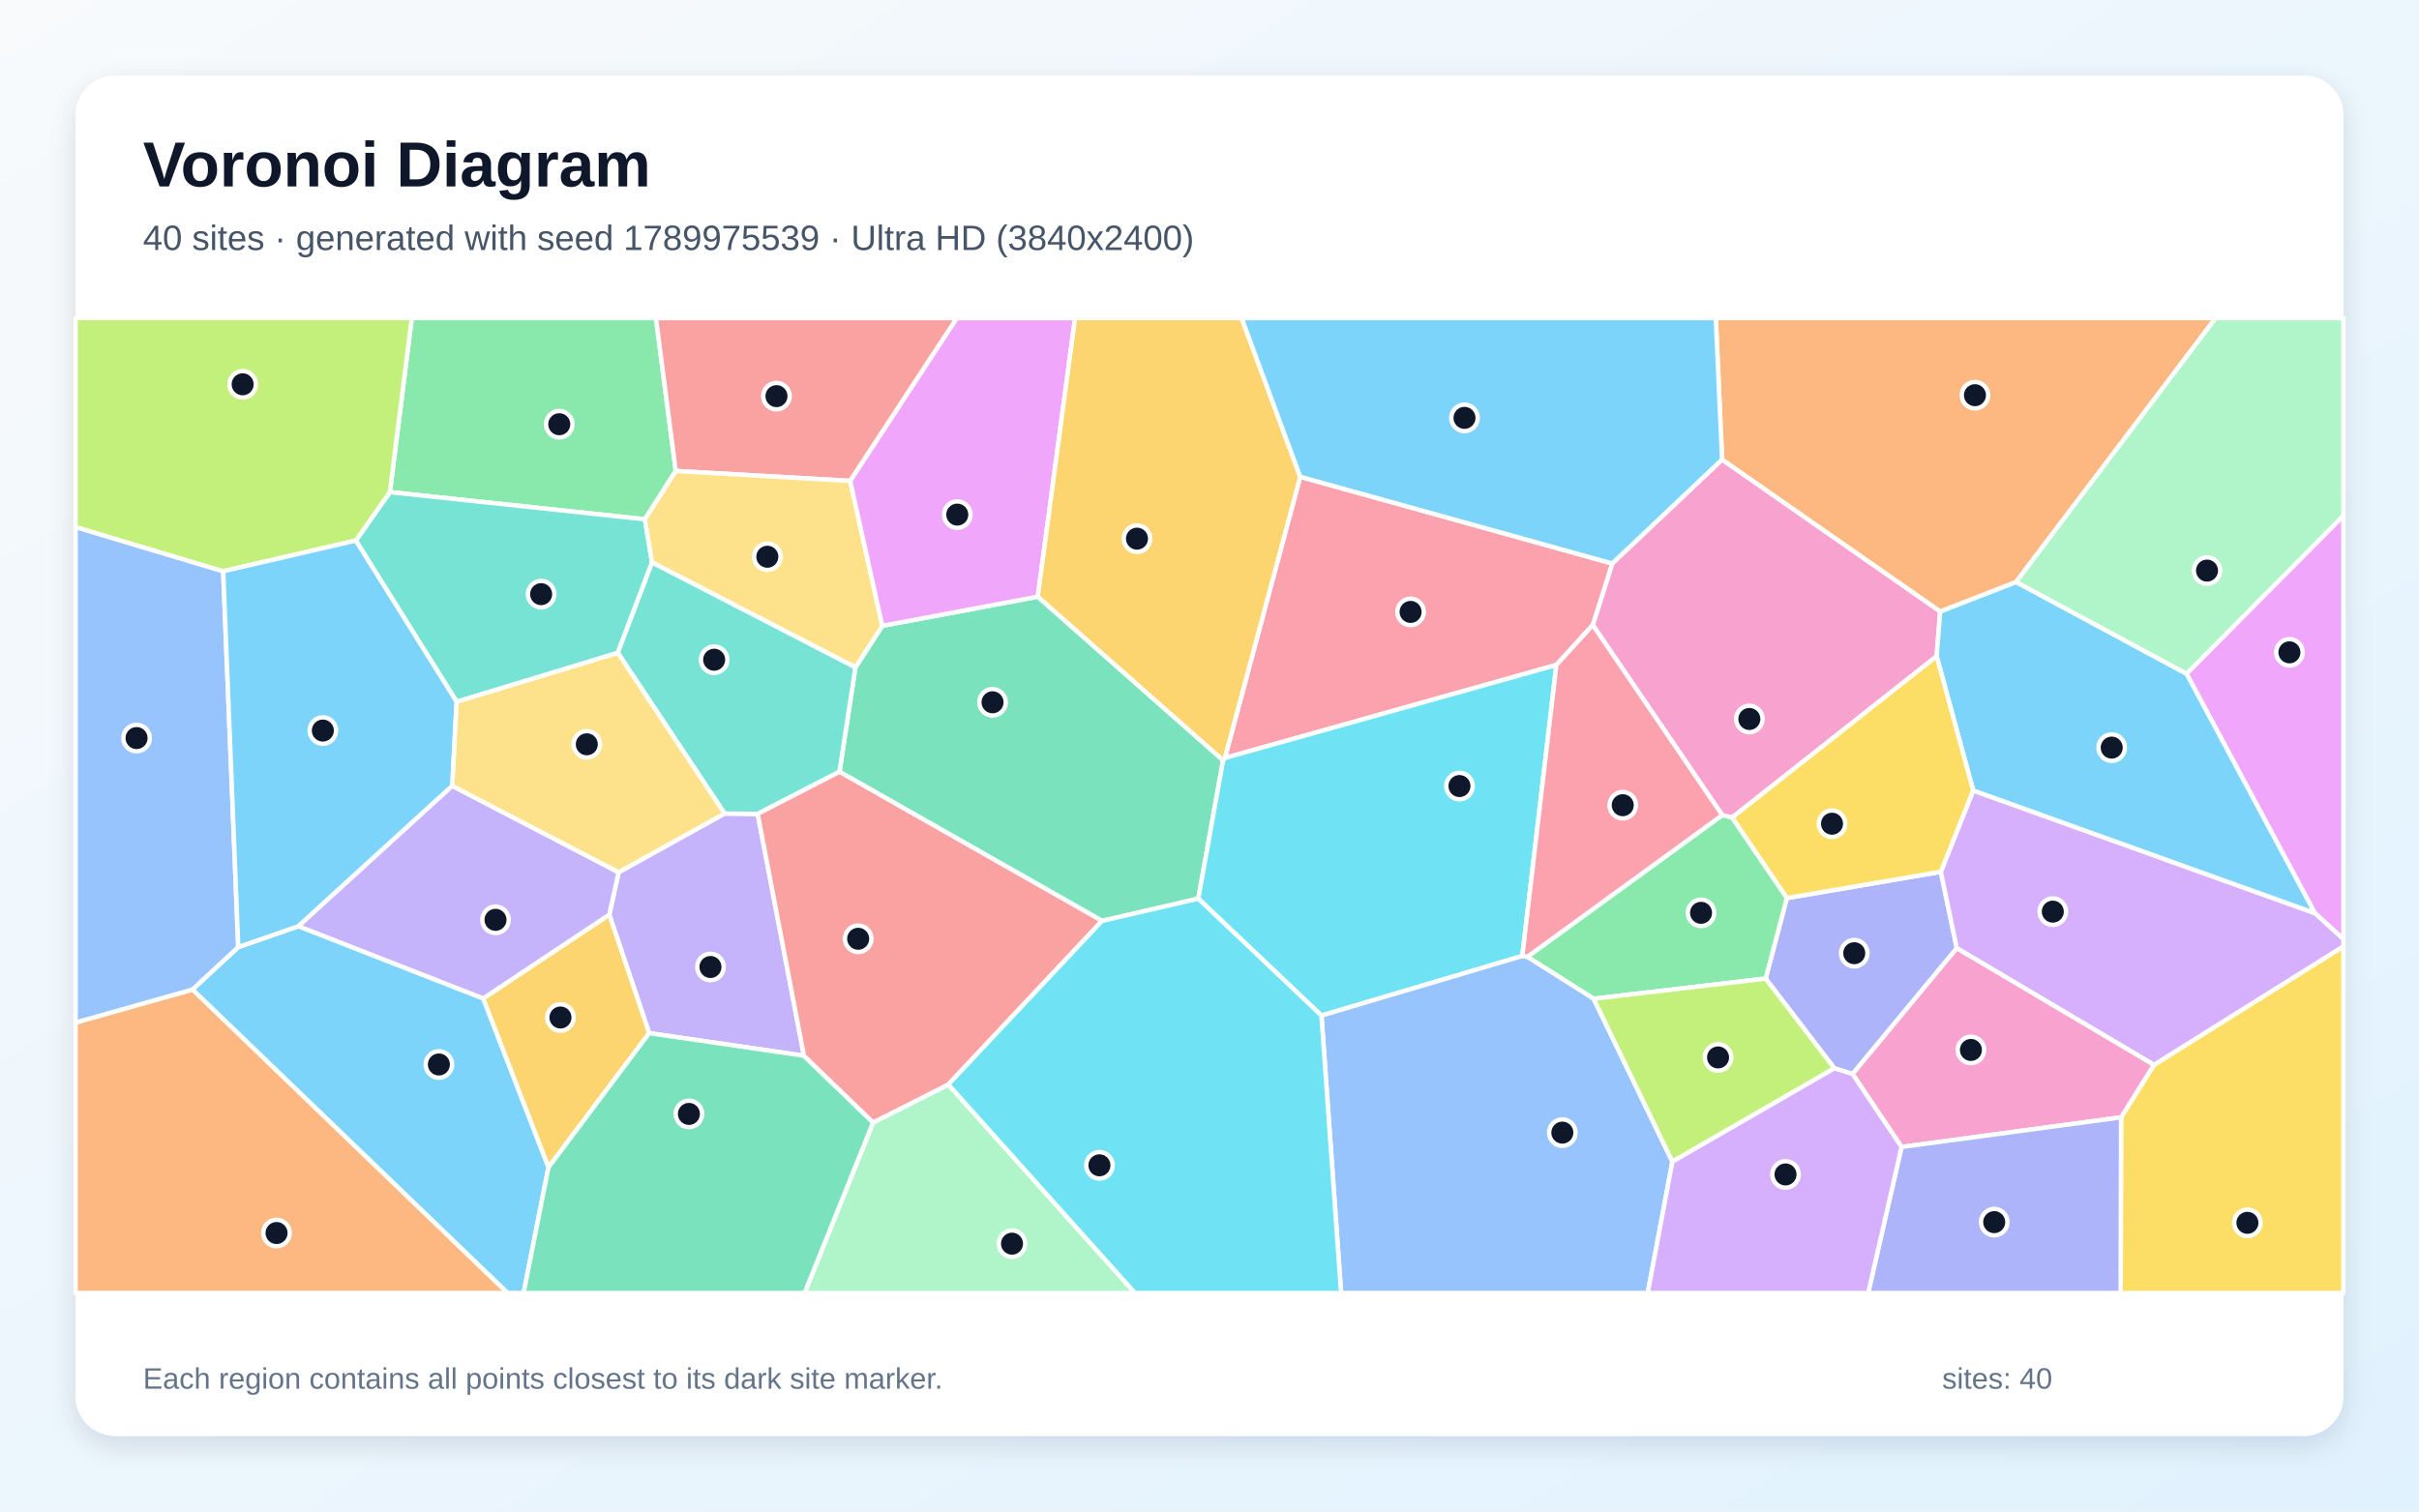
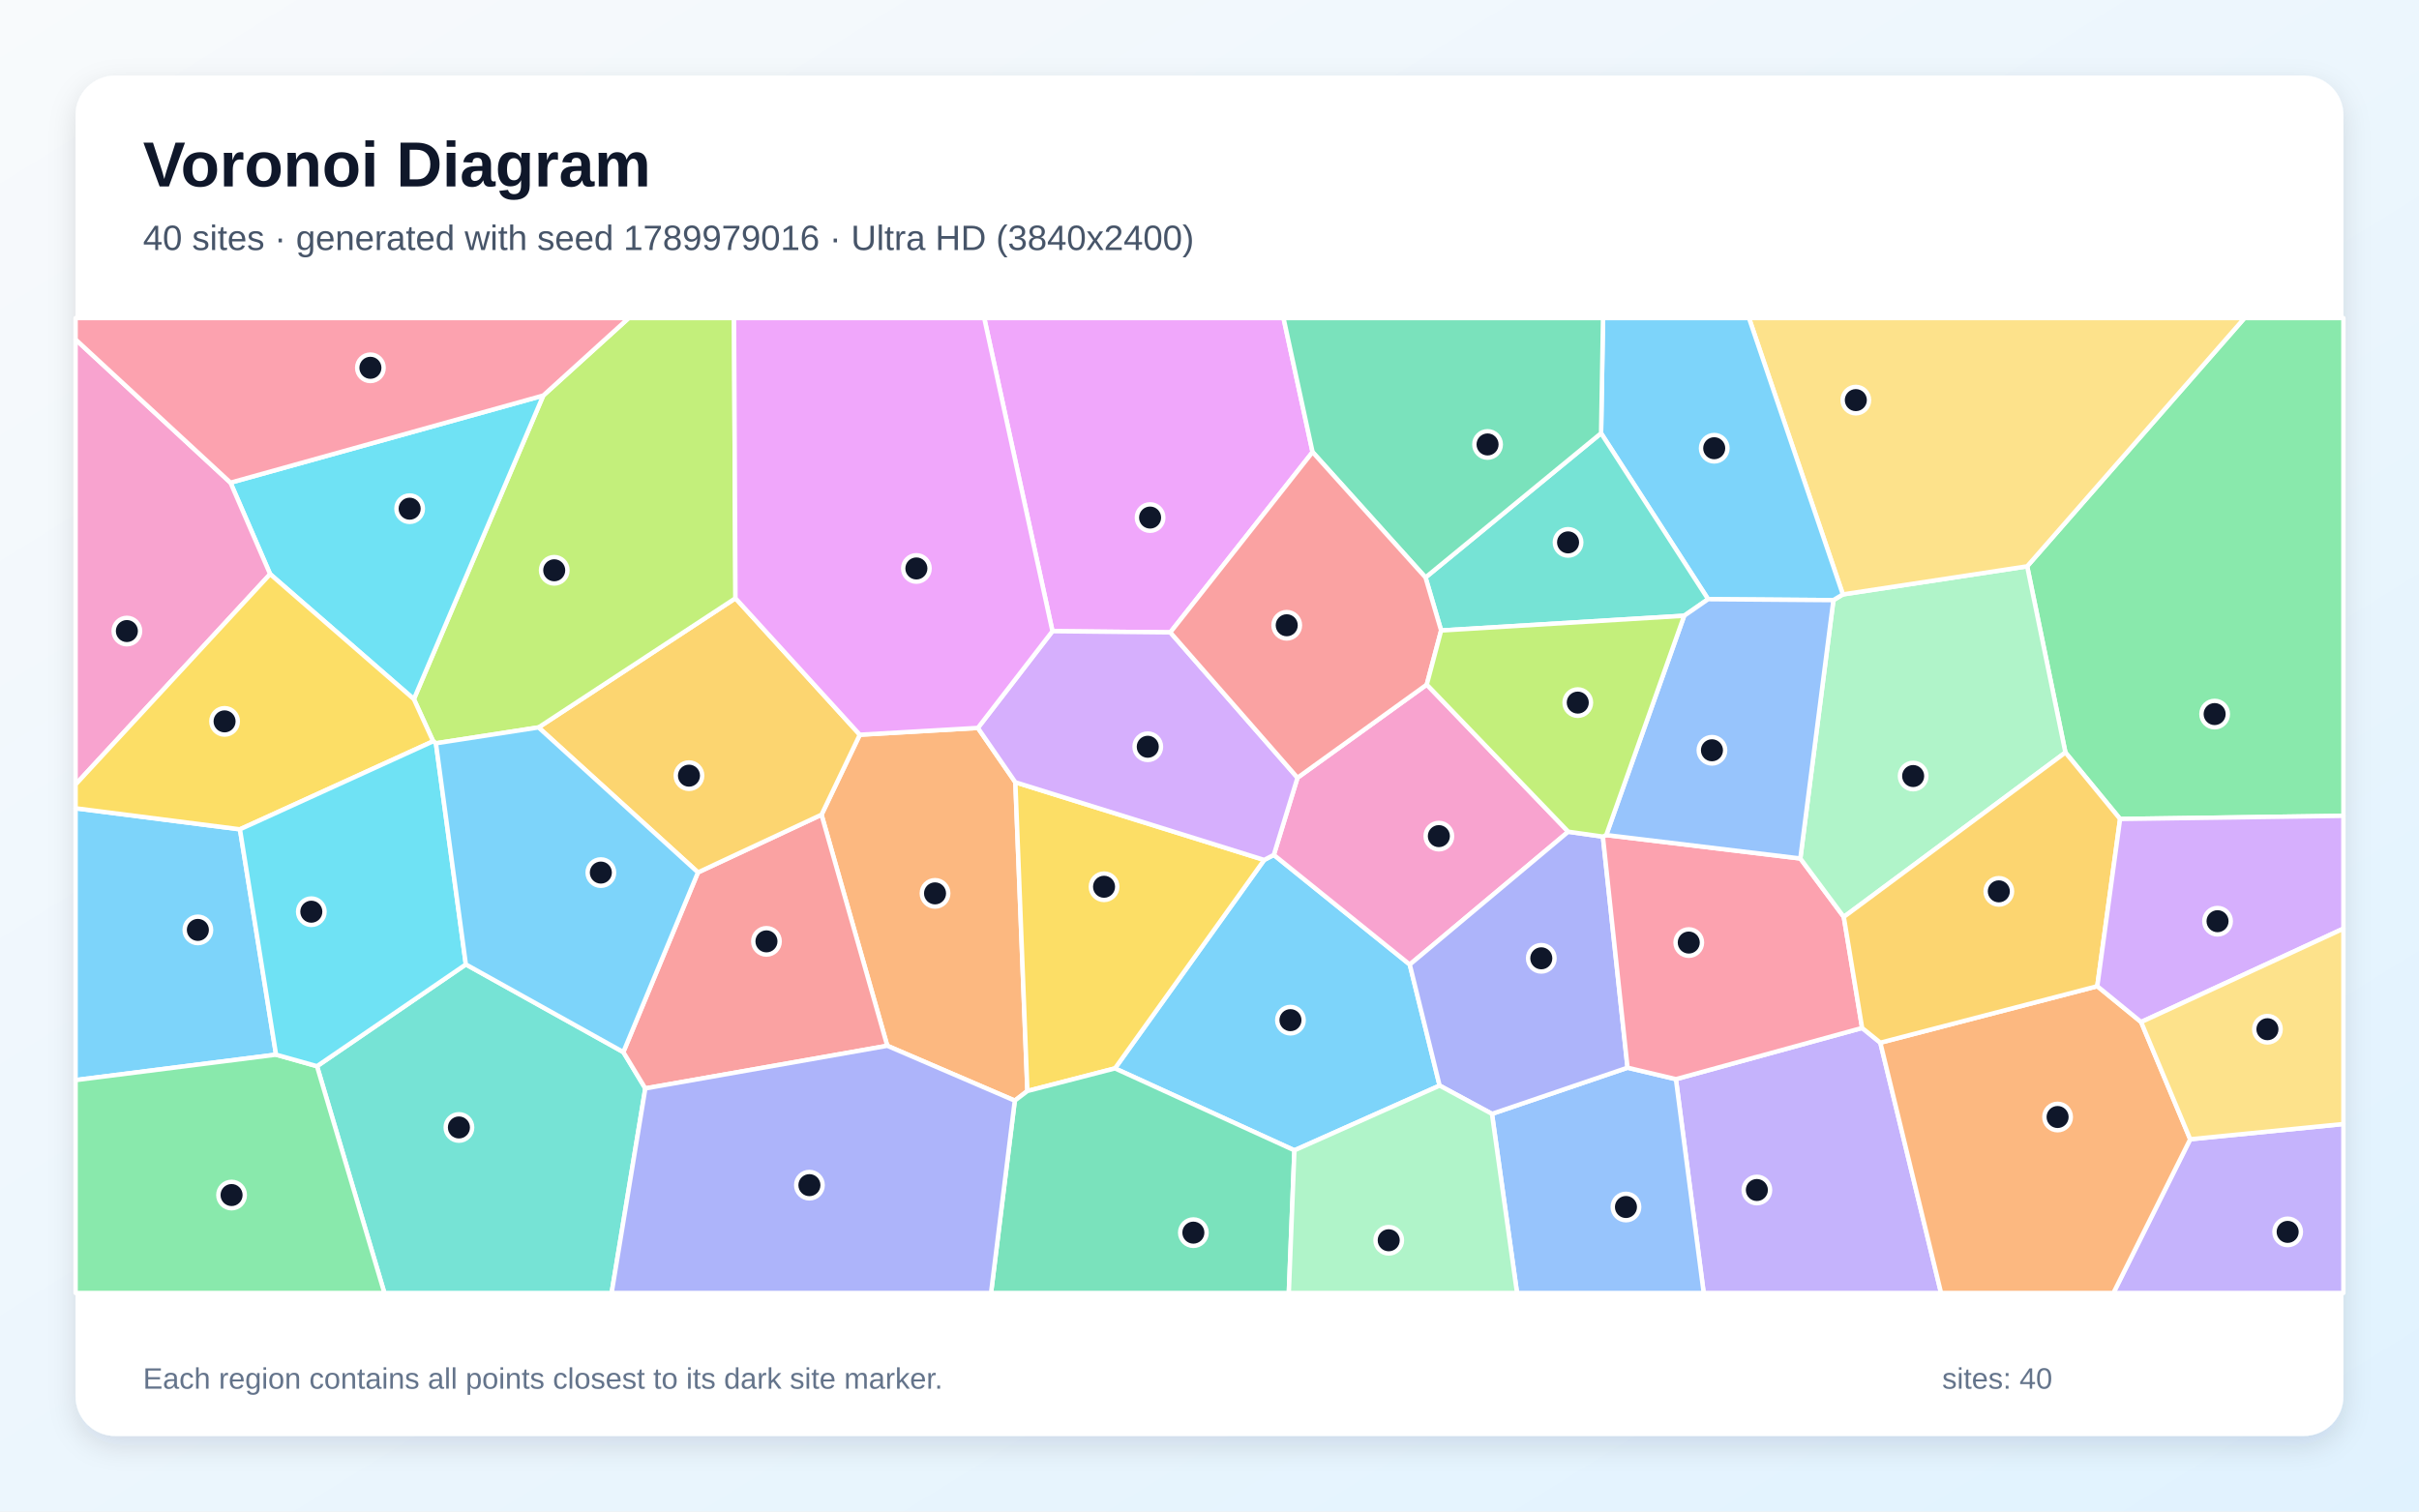
<svg xmlns="http://www.w3.org/2000/svg" width="3840" height="2400" viewBox="0 0 3840 2400" role="img" aria-labelledby="title description">
  <defs>
    <linearGradient id="background" x1="0" y1="0" x2="1" y2="1">
      <stop stop-color="#F8FAFC" />
      <stop offset="1" stop-color="#E0F2FE" />
    </linearGradient>
    <filter id="shadow" x="-5%" y="-5%" width="110%" height="110%">
      <feDropShadow dx="0" dy="15" stdDeviation="22" flood-color="#0F172A" flood-opacity=".12" />
    </filter>
  </defs>
  <rect width="3840" height="2400" fill="url(#background)" />
  <rect x="120" y="120" width="3600" height="2160" rx="63" fill="#FFFFFF" filter="url(#shadow)" />
  <g font-family="Arial, sans-serif">
    <text x="227" y="296" font-size="101" font-weight="700" fill="#0F172A">Voronoi Diagram</text>
-     <text x="227" y="397" font-size="56" fill="#475569">40 sites · generated with seed 1789975539 · Ultra HD (3840x2400)</text>
+     <text x="227" y="397" font-size="56" fill="#475569">40 sites · generated with seed 1789979016 · Ultra HD (3840x2400)</text>
  </g>
  <g stroke="#FFFFFF" stroke-width="7" stroke-linejoin="round">
-     <polygon points="305.4,1571.2 378.2,1503.8 473.8,1470.6 767.1,1585.3 870.7,1853.4 831.2,2053.0 805.6,2053.0" fill="#38BDF8" fill-opacity="0.65" />
-     <polygon points="1276.2,1676.3 1030.5,1640.4 967.2,1452.3 982.0,1385.0 1150.2,1291.7 1202.8,1292.3" fill="#A78BFA" fill-opacity="0.65" />
-     <polygon points="2733.7,729.6 3079.9,970.8 3074.3,1042.0 2749.5,1298.2 2733.9,1294.3 2528.4,992.4 2559.3,894.7" fill="#F472B6" fill-opacity="0.65" />
-     <polygon points="120.0,1623.6 305.4,1571.2 805.6,2053.0 120.0,2053.0" fill="#FB923C" fill-opacity="0.65" />
-     <polygon points="3367.1,1774.1 3419.2,1690.8 3720.0,1502.6 3720.0,2053.0 3366.4,2053.0" fill="#FACC15" fill-opacity="0.65" />
-     <polygon points="1072.7,747.8 1023.8,824.5 618.9,781.4 653.7,505.0 1041.3,505.0" fill="#4ADE80" fill-opacity="0.65" />
-     <polygon points="980.7,1036.6 724.9,1114.3 564.8,858.3 618.9,781.4 1023.8,824.5 1035.1,893.1" fill="#2DD4BF" fill-opacity="0.65" />
-     <polygon points="354.3,907.0 378.2,1503.8 305.4,1571.2 120.0,1623.6 120.0,836.8" fill="#60A5FA" fill-opacity="0.65" />
-     <polygon points="3674.7,1449.9 3470.9,1069.7 3720.0,818.6 3720.0,1491.2" fill="#E879F9" fill-opacity="0.65" />
-     <polygon points="1941.6,1207.2 1902.2,1426.9 1749.4,1462.2 1332.6,1225.4 1357.9,1059.7 1400.6,993.7 1647.4,947.4" fill="#34D399" fill-opacity="0.65" />
-     <polygon points="1349.6,763.6 1072.7,747.8 1041.3,505.0 1519.1,505.0" fill="#F87171" fill-opacity="0.65" />
-     <polygon points="2911.9,1696.3 2802.8,1553.8 2836.5,1426.0 3080.9,1384.2 3106.3,1505.6 2940.8,1705.3" fill="#818CF8" fill-opacity="0.65" />
-     <polygon points="870.7,1853.4 767.1,1585.3 967.2,1452.3 1030.5,1640.4" fill="#FBBF24" fill-opacity="0.65" />
-     <polygon points="618.9,781.4 564.8,858.3 354.3,907.0 120.0,836.8 120.0,505.0 653.7,505.0" fill="#A3E635" fill-opacity="0.65" />
-     <polygon points="3106.3,1505.6 3080.9,1384.2 3132.3,1255.1 3674.7,1449.9 3720.0,1491.2 3720.0,1502.6 3419.2,1690.8" fill="#C084FC" fill-opacity="0.65" />
-     <polygon points="2470.7,1055.8 1944.4,1203.6 2064.0,757.0 2559.3,894.7 2528.4,992.4" fill="#FB7185" fill-opacity="0.65" />
-     <polygon points="2416.6,1517.9 2097.7,1612.5 1902.2,1426.9 1941.6,1207.2 1944.4,1203.6 2470.7,1055.8" fill="#22D3EE" fill-opacity="0.65" />
-     <polygon points="1386.0,1782.3 1505.4,1722.0 1801.7,2053.0 1277.2,2053.0" fill="#86EFAC" fill-opacity="0.65" />
-     <polygon points="1349.6,763.6 1400.6,993.7 1357.9,1059.7 1035.1,893.1 1023.8,824.5 1072.7,747.8" fill="#FCD34D" fill-opacity="0.65" />
-     <polygon points="3200.4,924.0 3470.9,1069.7 3674.7,1449.9 3132.3,1255.1 3074.3,1042.0 3079.9,970.8" fill="#38BDF8" fill-opacity="0.65" />
-     <polygon points="354.3,907.0 564.8,858.3 724.9,1114.3 718.0,1247.8 473.8,1470.6 378.2,1503.8" fill="#38BDF8" fill-opacity="0.65" />
-     <polygon points="718.0,1247.8 982.0,1385.0 967.2,1452.3 767.1,1585.3 473.8,1470.6" fill="#A78BFA" fill-opacity="0.65" />
-     <polygon points="3018.6,1821.2 2940.8,1705.3 3106.3,1505.6 3419.2,1690.8 3367.1,1774.1" fill="#F472B6" fill-opacity="0.65" />
-     <polygon points="3200.4,924.0 3079.9,970.8 2733.7,729.6 2723.7,505.0 3517.2,505.0" fill="#FB923C" fill-opacity="0.65" />
-     <polygon points="3132.3,1255.1 3080.9,1384.2 2836.5,1426.0 2749.5,1298.2 3074.3,1042.0" fill="#FACC15" fill-opacity="0.65" />
-     <polygon points="2529.8,1585.8 2424.5,1519.3 2733.9,1294.3 2749.5,1298.2 2836.5,1426.0 2802.8,1553.8" fill="#4ADE80" fill-opacity="0.65" />
-     <polygon points="1357.9,1059.7 1332.6,1225.4 1202.8,1292.3 1150.2,1291.7 980.7,1036.6 1035.1,893.1" fill="#2DD4BF" fill-opacity="0.65" />
-     <polygon points="2097.7,1612.5 2416.6,1517.9 2424.5,1519.3 2529.8,1585.8 2654.8,1844.5 2615.7,2053.0 2128.9,2053.0" fill="#60A5FA" fill-opacity="0.65" />
-     <polygon points="1647.4,947.4 1400.6,993.7 1349.6,763.6 1519.1,505.0 1706.6,505.0" fill="#E879F9" fill-opacity="0.65" />
-     <polygon points="870.7,1853.4 1030.5,1640.4 1276.2,1676.3 1386.0,1782.3 1277.2,2053.0 831.2,2053.0" fill="#34D399" fill-opacity="0.65" />
-     <polygon points="1505.4,1722.0 1386.0,1782.3 1276.2,1676.3 1202.8,1292.3 1332.6,1225.4 1749.4,1462.2" fill="#F87171" fill-opacity="0.65" />
-     <polygon points="3018.6,1821.2 3367.1,1774.1 3366.4,2053.0 2965.6,2053.0" fill="#818CF8" fill-opacity="0.65" />
-     <polygon points="2064.0,757.0 1944.4,1203.6 1941.6,1207.2 1647.4,947.4 1706.6,505.0 1971.0,505.0" fill="#FBBF24" fill-opacity="0.65" />
-     <polygon points="2654.8,1844.5 2529.8,1585.8 2802.8,1553.8 2911.9,1696.3" fill="#A3E635" fill-opacity="0.65" />
-     <polygon points="2654.8,1844.5 2911.9,1696.3 2940.8,1705.3 3018.6,1821.2 2965.6,2053.0 2615.7,2053.0" fill="#C084FC" fill-opacity="0.65" />
-     <polygon points="2424.5,1519.3 2416.6,1517.9 2470.7,1055.8 2528.4,992.4 2733.9,1294.3" fill="#FB7185" fill-opacity="0.65" />
-     <polygon points="1505.4,1722.0 1749.4,1462.2 1902.2,1426.9 2097.7,1612.5 2128.9,2053.0 1801.7,2053.0" fill="#22D3EE" fill-opacity="0.65" />
-     <polygon points="3470.9,1069.7 3200.4,924.0 3517.2,505.0 3720.0,505.0 3720.0,818.6" fill="#86EFAC" fill-opacity="0.65" />
-     <polygon points="718.0,1247.8 724.9,1114.3 980.7,1036.6 1150.2,1291.7 982.0,1385.0" fill="#FCD34D" fill-opacity="0.65" />
-     <polygon points="2733.7,729.6 2559.3,894.7 2064.0,757.0 1971.0,505.0 2723.7,505.0" fill="#38BDF8" fill-opacity="0.65" />
+     <polygon points="2054.8,1826.5 1769.9,1696.4 2006.8,1365.4 2022.1,1357.4 2237.9,1531.5 2285.3,1723.7" fill="#38BDF8" fill-opacity="0.65" />
+     <polygon points="2660.4,1713.5 2956.0,1632.2 2984.9,1655.6 3081.3,2053.0 2704.5,2053.0" fill="#A78BFA" fill-opacity="0.65" />
+     <polygon points="2264.9,1087.0 2489.5,1320.6 2237.9,1531.5 2022.1,1357.4 2059.7,1234.9" fill="#F472B6" fill-opacity="0.65" />
+     <polygon points="1610.9,1747.6 1408.5,1660.5 1304.1,1293.6 1364.9,1166.6 1552.3,1155.8 1611.8,1242.1 1630.9,1732.3" fill="#FB923C" fill-opacity="0.65" />
+     <polygon points="1630.9,1732.3 1611.8,1242.1 2006.8,1365.4 1769.9,1696.4" fill="#FACC15" fill-opacity="0.65" />
+     <polygon points="3365.5,1300.4 3278.7,1194.8 3218.0,899.2 3563.0,505.0 3720.0,505.0 3720.0,1295.4" fill="#4ADE80" fill-opacity="0.65" />
+     <polygon points="503.2,1692.9 739.5,1531.3 989.5,1670.5 1024.4,1728.2 970.9,2053.0 610.2,2053.0" fill="#2DD4BF" fill-opacity="0.65" />
+     <polygon points="2368.4,1768.6 2583.6,1695.3 2660.4,1713.5 2704.5,2053.0 2408.2,2053.0" fill="#60A5FA" fill-opacity="0.65" />
+     <polygon points="2083.6,717.8 1857.8,1004.1 1670.7,1002.2 1562.4,505.0 2037.5,505.0" fill="#E879F9" fill-opacity="0.65" />
+     <polygon points="1610.9,1747.6 1630.9,1732.3 1769.9,1696.4 2054.8,1826.5 2045.9,2053.0 1573.2,2053.0" fill="#34D399" fill-opacity="0.65" />
+     <polygon points="1024.4,1728.2 989.5,1670.5 1108.0,1385.2 1304.1,1293.6 1408.5,1660.5" fill="#F87171" fill-opacity="0.65" />
+     <polygon points="2544.5,1328.4 2583.6,1695.3 2368.4,1768.6 2285.3,1723.7 2237.9,1531.5 2489.5,1320.6" fill="#818CF8" fill-opacity="0.65" />
+     <polygon points="1108.0,1385.2 854.9,1155.0 1167.5,949.9 1364.9,1166.6 1304.1,1293.6" fill="#FBBF24" fill-opacity="0.65" />
+     <polygon points="1167.5,949.9 854.9,1155.0 692.0,1180.2 687.6,1177.0 657.0,1110.1 862.4,628.0 998.0,505.0 1165.2,505.0" fill="#A3E635" fill-opacity="0.65" />
+     <polygon points="1611.8,1242.1 1552.3,1155.8 1670.7,1002.2 1857.8,1004.1 2059.7,1234.9 2022.1,1357.4 2006.8,1365.4" fill="#C084FC" fill-opacity="0.65" />
+     <polygon points="2549.8,1325.9 2857.9,1363.1 2926.9,1455.9 2956.0,1632.2 2660.4,1713.5 2583.6,1695.3 2544.5,1328.4" fill="#FB7185" fill-opacity="0.65" />
+     <polygon points="862.4,628.0 657.0,1110.1 428.8,911.6 365.9,766.4" fill="#22D3EE" fill-opacity="0.65" />
+     <polygon points="2910.4,952.9 2925.4,943.8 3218.0,899.2 3278.7,1194.8 2926.9,1455.9 2857.9,1363.1" fill="#86EFAC" fill-opacity="0.65" />
+     <polygon points="3218.0,899.2 2925.4,943.8 2776.4,505.0 3563.0,505.0" fill="#FCD34D" fill-opacity="0.65" />
+     <polygon points="438.2,1674.6 120.0,1715.0 120.0,1283.4 380.9,1316.8" fill="#38BDF8" fill-opacity="0.65" />
+     <polygon points="2925.4,943.8 2910.4,952.9 2711.5,951.4 2541.6,687.9 2544.7,505.0 2776.4,505.0" fill="#38BDF8" fill-opacity="0.65" />
+     <polygon points="3476.8,1808.9 3720.0,1784.7 3720.0,2053.0 3354.9,2053.0" fill="#A78BFA" fill-opacity="0.65" />
+     <polygon points="365.9,766.4 428.8,911.6 120.0,1245.6 120.0,539.0" fill="#F472B6" fill-opacity="0.65" />
+     <polygon points="2984.9,1655.6 3329.3,1565.9 3398.9,1622.8 3476.8,1808.9 3354.9,2053.0 3081.3,2053.0" fill="#FB923C" fill-opacity="0.65" />
+     <polygon points="428.8,911.6 657.0,1110.1 687.6,1177.0 380.9,1316.8 120.0,1283.4 120.0,1245.6" fill="#FACC15" fill-opacity="0.65" />
+     <polygon points="120.0,1715.0 438.2,1674.6 503.2,1692.9 610.2,2053.0 120.0,2053.0" fill="#4ADE80" fill-opacity="0.65" />
+     <polygon points="2287.7,1001.1 2262.9,916.9 2541.6,687.9 2711.5,951.4 2673.5,977.7" fill="#2DD4BF" fill-opacity="0.65" />
+     <polygon points="2673.5,977.7 2711.5,951.4 2910.4,952.9 2857.9,1363.1 2549.8,1325.9" fill="#60A5FA" fill-opacity="0.65" />
+     <polygon points="1670.7,1002.2 1552.3,1155.8 1364.9,1166.6 1167.5,949.9 1165.2,505.0 1562.4,505.0" fill="#E879F9" fill-opacity="0.65" />
+     <polygon points="2541.6,687.9 2262.9,916.9 2083.6,717.8 2037.5,505.0 2544.7,505.0" fill="#34D399" fill-opacity="0.65" />
+     <polygon points="2262.9,916.9 2287.7,1001.1 2264.9,1087.0 2059.7,1234.9 1857.8,1004.1 2083.6,717.8" fill="#F87171" fill-opacity="0.65" />
+     <polygon points="1024.4,1728.2 1408.5,1660.5 1610.9,1747.6 1573.2,2053.0 970.9,2053.0" fill="#818CF8" fill-opacity="0.65" />
+     <polygon points="3329.3,1565.9 2984.9,1655.6 2956.0,1632.2 2926.9,1455.9 3278.7,1194.8 3365.5,1300.4" fill="#FBBF24" fill-opacity="0.65" />
+     <polygon points="2287.7,1001.1 2673.5,977.7 2549.8,1325.9 2544.5,1328.4 2489.5,1320.6 2264.9,1087.0" fill="#A3E635" fill-opacity="0.65" />
+     <polygon points="3398.9,1622.8 3329.3,1565.9 3365.5,1300.4 3720.0,1295.4 3720.0,1474.5" fill="#C084FC" fill-opacity="0.65" />
+     <polygon points="862.4,628.0 365.9,766.4 120.0,539.0 120.0,505.0 998.0,505.0" fill="#FB7185" fill-opacity="0.65" />
+     <polygon points="438.2,1674.6 380.9,1316.8 687.6,1177.0 692.0,1180.2 739.5,1531.3 503.2,1692.9" fill="#22D3EE" fill-opacity="0.65" />
+     <polygon points="2054.8,1826.5 2285.3,1723.7 2368.4,1768.6 2408.2,2053.0 2045.9,2053.0" fill="#86EFAC" fill-opacity="0.65" />
+     <polygon points="3476.8,1808.9 3398.9,1622.8 3720.0,1474.5 3720.0,1784.7" fill="#FCD34D" fill-opacity="0.65" />
+     <polygon points="692.0,1180.2 854.9,1155.0 1108.0,1385.2 989.5,1670.5 739.5,1531.3" fill="#38BDF8" fill-opacity="0.65" />
  </g>
  <g>
-     <circle cx="696.7" cy="1690.2" r="21" fill="#0F172A" stroke="#FFFFFF" stroke-width="7" />
-     <circle cx="1127.8" cy="1535.4" r="21" fill="#0F172A" stroke="#FFFFFF" stroke-width="7" />
-     <circle cx="2777.0" cy="1141.6" r="21" fill="#0F172A" stroke="#FFFFFF" stroke-width="7" />
-     <circle cx="439.0" cy="1957.8" r="21" fill="#0F172A" stroke="#FFFFFF" stroke-width="7" />
-     <circle cx="3567.6" cy="1941.6" r="21" fill="#0F172A" stroke="#FFFFFF" stroke-width="7" />
-     <circle cx="887.8" cy="673.6" r="21" fill="#0F172A" stroke="#FFFFFF" stroke-width="7" />
-     <circle cx="859.0" cy="943.4" r="21" fill="#0F172A" stroke="#FFFFFF" stroke-width="7" />
-     <circle cx="216.8" cy="1171.9" r="21" fill="#0F172A" stroke="#FFFFFF" stroke-width="7" />
-     <circle cx="3634.3" cy="1035.8" r="21" fill="#0F172A" stroke="#FFFFFF" stroke-width="7" />
-     <circle cx="1575.6" cy="1115.1" r="21" fill="#0F172A" stroke="#FFFFFF" stroke-width="7" />
-     <circle cx="1232.6" cy="629.0" r="21" fill="#0F172A" stroke="#FFFFFF" stroke-width="7" />
-     <circle cx="2943.5" cy="1513.5" r="21" fill="#0F172A" stroke="#FFFFFF" stroke-width="7" />
-     <circle cx="889.7" cy="1615.6" r="21" fill="#0F172A" stroke="#FFFFFF" stroke-width="7" />
-     <circle cx="385.2" cy="610.2" r="21" fill="#0F172A" stroke="#FFFFFF" stroke-width="7" />
-     <circle cx="3258.7" cy="1447.5" r="21" fill="#0F172A" stroke="#FFFFFF" stroke-width="7" />
-     <circle cx="2239.2" cy="971.6" r="21" fill="#0F172A" stroke="#FFFFFF" stroke-width="7" />
-     <circle cx="2316.8" cy="1248.1" r="21" fill="#0F172A" stroke="#FFFFFF" stroke-width="7" />
-     <circle cx="1606.5" cy="1974.7" r="21" fill="#0F172A" stroke="#FFFFFF" stroke-width="7" />
-     <circle cx="1218.1" cy="884.0" r="21" fill="#0F172A" stroke="#FFFFFF" stroke-width="7" />
-     <circle cx="3352.2" cy="1187.1" r="21" fill="#0F172A" stroke="#FFFFFF" stroke-width="7" />
-     <circle cx="512.5" cy="1160.0" r="21" fill="#0F172A" stroke="#FFFFFF" stroke-width="7" />
-     <circle cx="786.6" cy="1460.5" r="21" fill="#0F172A" stroke="#FFFFFF" stroke-width="7" />
-     <circle cx="3128.7" cy="1667.1" r="21" fill="#0F172A" stroke="#FFFFFF" stroke-width="7" />
-     <circle cx="3135.1" cy="627.5" r="21" fill="#0F172A" stroke="#FFFFFF" stroke-width="7" />
-     <circle cx="2908.2" cy="1307.9" r="21" fill="#0F172A" stroke="#FFFFFF" stroke-width="7" />
-     <circle cx="2700.3" cy="1449.4" r="21" fill="#0F172A" stroke="#FFFFFF" stroke-width="7" />
-     <circle cx="1133.7" cy="1047.5" r="21" fill="#0F172A" stroke="#FFFFFF" stroke-width="7" />
-     <circle cx="2480.1" cy="1798.4" r="21" fill="#0F172A" stroke="#FFFFFF" stroke-width="7" />
-     <circle cx="1519.6" cy="817.1" r="21" fill="#0F172A" stroke="#FFFFFF" stroke-width="7" />
-     <circle cx="1093.6" cy="1768.7" r="21" fill="#0F172A" stroke="#FFFFFF" stroke-width="7" />
-     <circle cx="1362.3" cy="1490.6" r="21" fill="#0F172A" stroke="#FFFFFF" stroke-width="7" />
-     <circle cx="3165.7" cy="1940.5" r="21" fill="#0F172A" stroke="#FFFFFF" stroke-width="7" />
-     <circle cx="1804.9" cy="855.3" r="21" fill="#0F172A" stroke="#FFFFFF" stroke-width="7" />
-     <circle cx="2727.3" cy="1679.0" r="21" fill="#0F172A" stroke="#FFFFFF" stroke-width="7" />
-     <circle cx="2834.4" cy="1864.8" r="21" fill="#0F172A" stroke="#FFFFFF" stroke-width="7" />
-     <circle cx="2576.0" cy="1278.5" r="21" fill="#0F172A" stroke="#FFFFFF" stroke-width="7" />
-     <circle cx="1745.3" cy="1850.3" r="21" fill="#0F172A" stroke="#FFFFFF" stroke-width="7" />
-     <circle cx="3503.5" cy="906.0" r="21" fill="#0F172A" stroke="#FFFFFF" stroke-width="7" />
-     <circle cx="931.5" cy="1181.8" r="21" fill="#0F172A" stroke="#FFFFFF" stroke-width="7" />
-     <circle cx="2324.8" cy="663.5" r="21" fill="#0F172A" stroke="#FFFFFF" stroke-width="7" />
+     <circle cx="2048.5" cy="1619.8" r="21" fill="#0F172A" stroke="#FFFFFF" stroke-width="7" />
+     <circle cx="2788.9" cy="1889.5" r="21" fill="#0F172A" stroke="#FFFFFF" stroke-width="7" />
+     <circle cx="2284.1" cy="1327.6" r="21" fill="#0F172A" stroke="#FFFFFF" stroke-width="7" />
+     <circle cx="1484.3" cy="1418.5" r="21" fill="#0F172A" stroke="#FFFFFF" stroke-width="7" />
+     <circle cx="1752.6" cy="1408.0" r="21" fill="#0F172A" stroke="#FFFFFF" stroke-width="7" />
+     <circle cx="3515.6" cy="1133.8" r="21" fill="#0F172A" stroke="#FFFFFF" stroke-width="7" />
+     <circle cx="728.5" cy="1790.2" r="21" fill="#0F172A" stroke="#FFFFFF" stroke-width="7" />
+     <circle cx="2581.1" cy="1916.5" r="21" fill="#0F172A" stroke="#FFFFFF" stroke-width="7" />
+     <circle cx="1825.7" cy="821.8" r="21" fill="#0F172A" stroke="#FFFFFF" stroke-width="7" />
+     <circle cx="1894.4" cy="1957.2" r="21" fill="#0F172A" stroke="#FFFFFF" stroke-width="7" />
+     <circle cx="1216.7" cy="1494.7" r="21" fill="#0F172A" stroke="#FFFFFF" stroke-width="7" />
+     <circle cx="2446.7" cy="1521.6" r="21" fill="#0F172A" stroke="#FFFFFF" stroke-width="7" />
+     <circle cx="1093.7" cy="1231.6" r="21" fill="#0F172A" stroke="#FFFFFF" stroke-width="7" />
+     <circle cx="879.8" cy="905.5" r="21" fill="#0F172A" stroke="#FFFFFF" stroke-width="7" />
+     <circle cx="1822.0" cy="1185.7" r="21" fill="#0F172A" stroke="#FFFFFF" stroke-width="7" />
+     <circle cx="2680.8" cy="1496.6" r="21" fill="#0F172A" stroke="#FFFFFF" stroke-width="7" />
+     <circle cx="650.3" cy="807.7" r="21" fill="#0F172A" stroke="#FFFFFF" stroke-width="7" />
+     <circle cx="3037.0" cy="1232.2" r="21" fill="#0F172A" stroke="#FFFFFF" stroke-width="7" />
+     <circle cx="2946.0" cy="635.3" r="21" fill="#0F172A" stroke="#FFFFFF" stroke-width="7" />
+     <circle cx="314.1" cy="1476.5" r="21" fill="#0F172A" stroke="#FFFFFF" stroke-width="7" />
+     <circle cx="2721.2" cy="711.7" r="21" fill="#0F172A" stroke="#FFFFFF" stroke-width="7" />
+     <circle cx="3631.5" cy="1956.0" r="21" fill="#0F172A" stroke="#FFFFFF" stroke-width="7" />
+     <circle cx="201.4" cy="1002.0" r="21" fill="#0F172A" stroke="#FFFFFF" stroke-width="7" />
+     <circle cx="3266.3" cy="1773.6" r="21" fill="#0F172A" stroke="#FFFFFF" stroke-width="7" />
+     <circle cx="356.5" cy="1145.4" r="21" fill="#0F172A" stroke="#FFFFFF" stroke-width="7" />
+     <circle cx="367.6" cy="1897.5" r="21" fill="#0F172A" stroke="#FFFFFF" stroke-width="7" />
+     <circle cx="2489.2" cy="861.2" r="21" fill="#0F172A" stroke="#FFFFFF" stroke-width="7" />
+     <circle cx="2717.6" cy="1191.3" r="21" fill="#0F172A" stroke="#FFFFFF" stroke-width="7" />
+     <circle cx="1454.7" cy="902.6" r="21" fill="#0F172A" stroke="#FFFFFF" stroke-width="7" />
+     <circle cx="2361.4" cy="705.7" r="21" fill="#0F172A" stroke="#FFFFFF" stroke-width="7" />
+     <circle cx="2042.6" cy="992.8" r="21" fill="#0F172A" stroke="#FFFFFF" stroke-width="7" />
+     <circle cx="1284.9" cy="1881.8" r="21" fill="#0F172A" stroke="#FFFFFF" stroke-width="7" />
+     <circle cx="3173.0" cy="1415.3" r="21" fill="#0F172A" stroke="#FFFFFF" stroke-width="7" />
+     <circle cx="2504.6" cy="1115.6" r="21" fill="#0F172A" stroke="#FFFFFF" stroke-width="7" />
+     <circle cx="3520.2" cy="1462.7" r="21" fill="#0F172A" stroke="#FFFFFF" stroke-width="7" />
+     <circle cx="588.0" cy="584.0" r="21" fill="#0F172A" stroke="#FFFFFF" stroke-width="7" />
+     <circle cx="494.2" cy="1447.6" r="21" fill="#0F172A" stroke="#FFFFFF" stroke-width="7" />
+     <circle cx="2204.5" cy="1969.3" r="21" fill="#0F172A" stroke="#FFFFFF" stroke-width="7" />
+     <circle cx="3599.4" cy="1634.2" r="21" fill="#0F172A" stroke="#FFFFFF" stroke-width="7" />
+     <circle cx="953.8" cy="1385.5" r="21" fill="#0F172A" stroke="#FFFFFF" stroke-width="7" />
  </g>
  <g font-family="Arial, sans-serif" font-size="47" fill="#64748B">
    <text x="227" y="2205">Each region contains all points closest to its dark site marker.</text>
    <text x="3083" y="2205">sites: 40</text>
  </g>
</svg>
